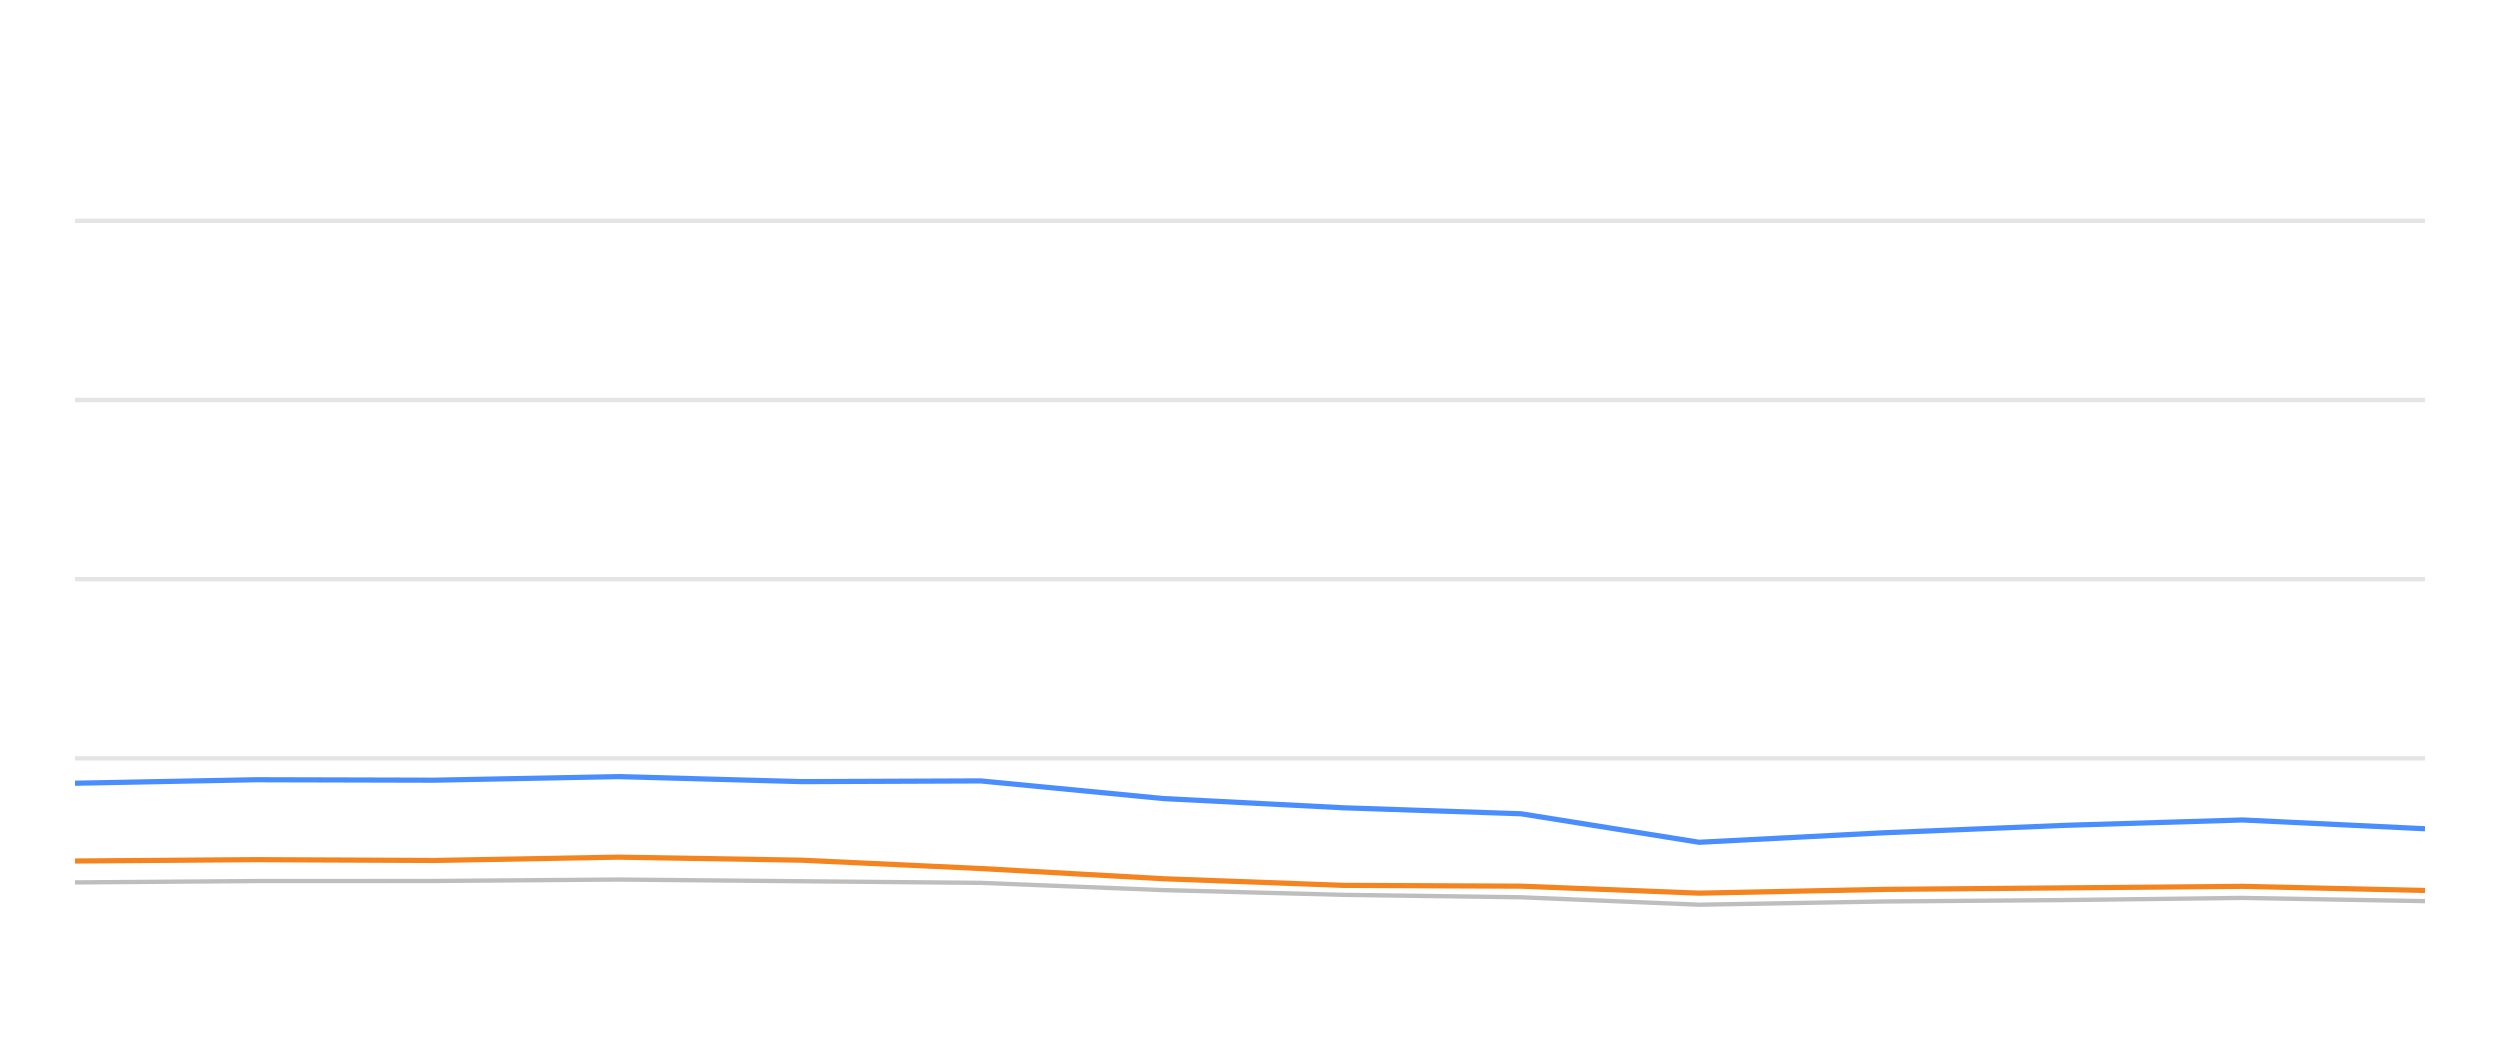
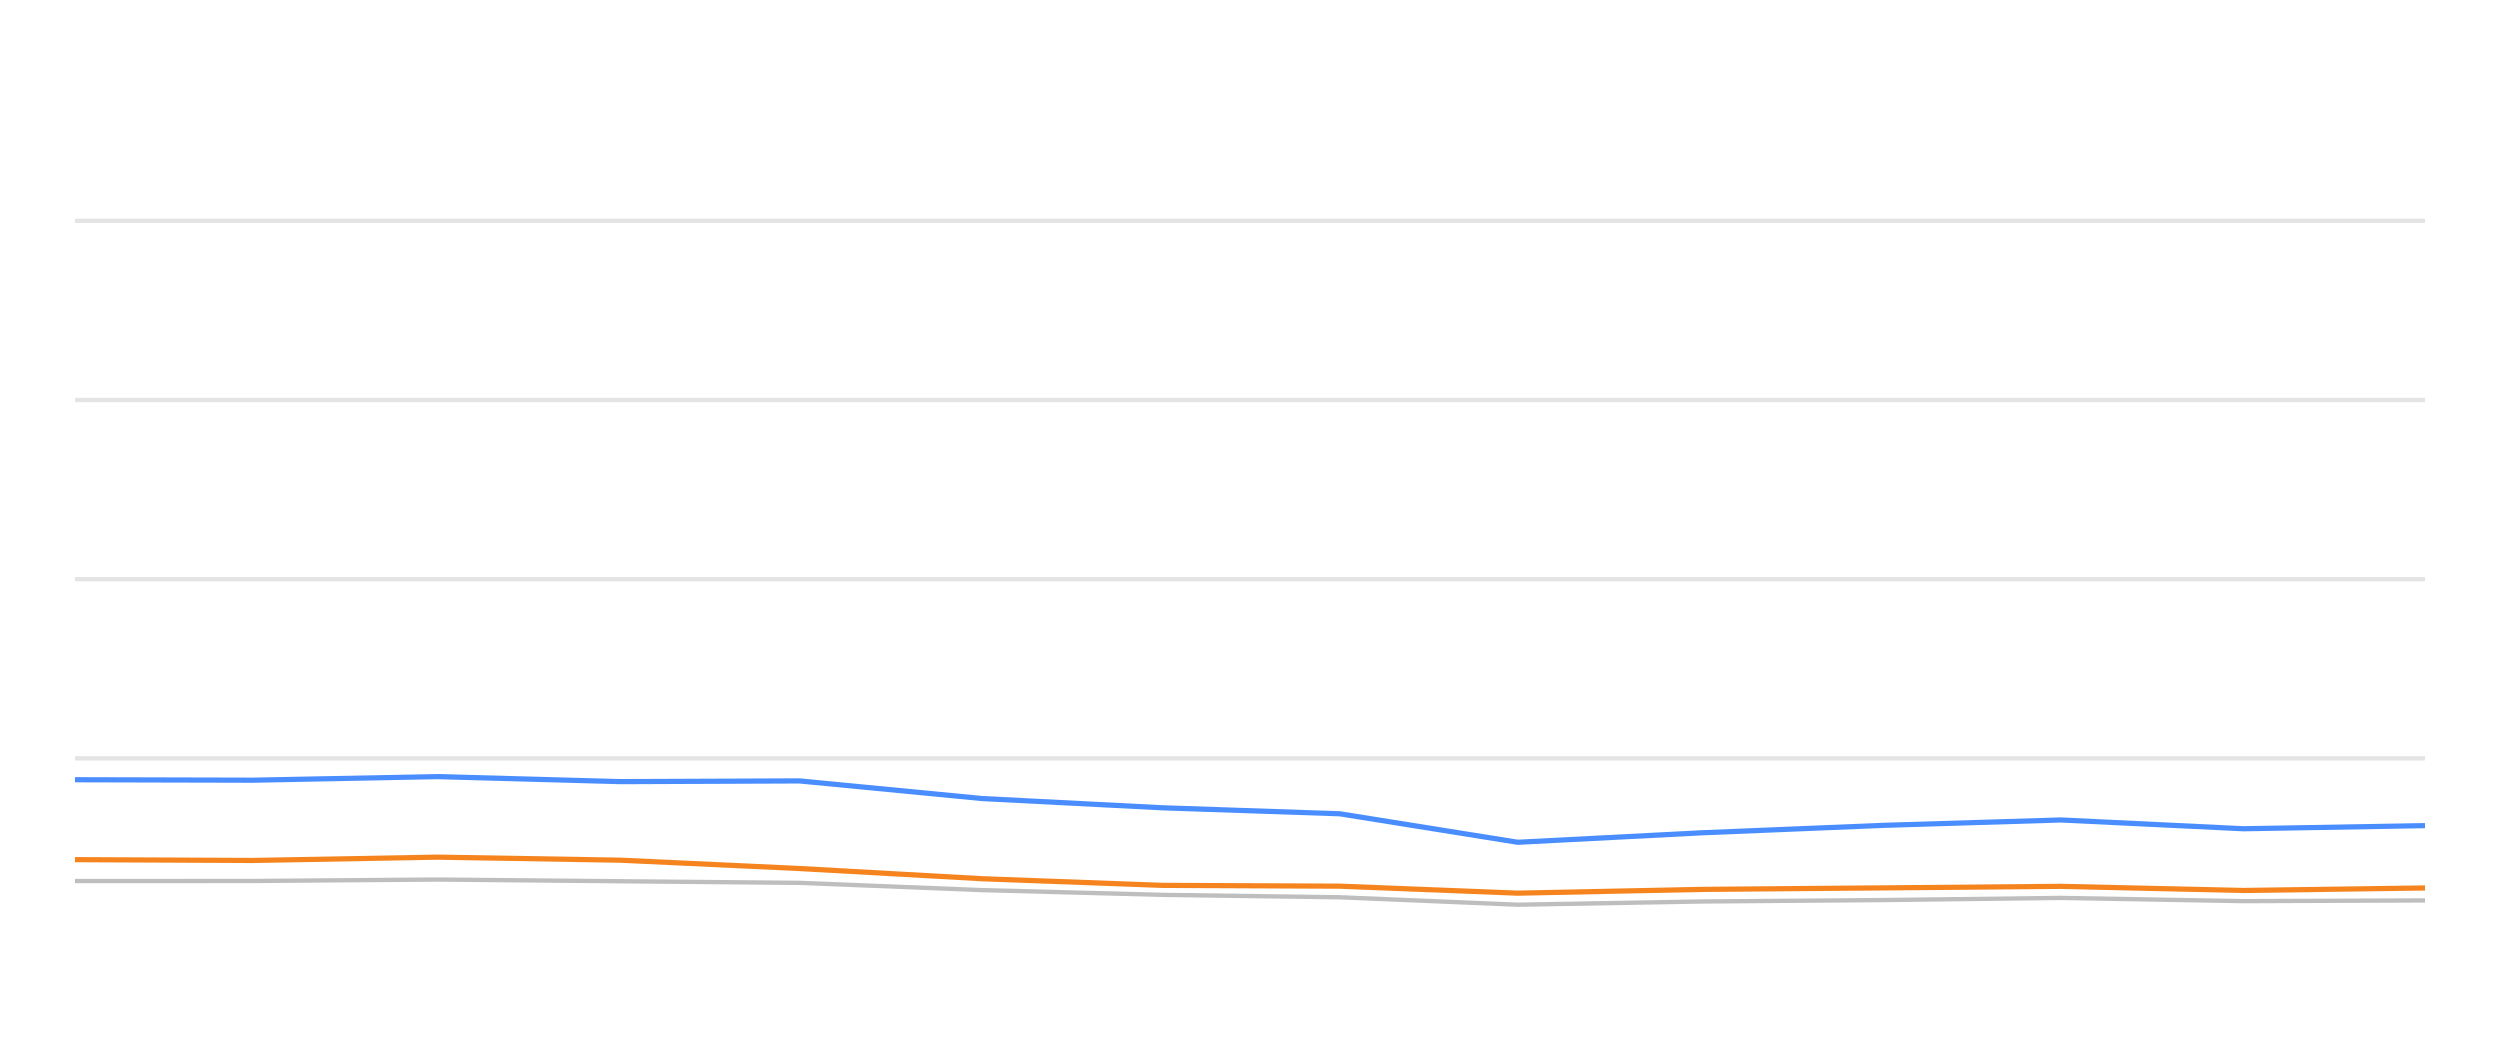
<svg xmlns="http://www.w3.org/2000/svg" width="288pt" height="120pt" viewBox="0 0 288 120" version="1.1">
  <defs>
    <style type="text/css">*{stroke-linejoin: round; stroke-linecap: butt}</style>
  </defs>
  <g id="figure_1">
    <g id="patch_1">
      <path d="M 0 120  L 288 120  L 288 0  L 0 0  L 0 120  z " style="fill: none; opacity: 0" />
    </g>
    <g id="axes_1">
      <g id="patch_2">
        <path d="M 8.64 108  L 279.36 108  L 279.36 4.8  L 8.64 4.8  L 8.64 108  z " style="fill: none" />
      </g>
      <g id="matplotlib.axis_1" />
      <g id="matplotlib.axis_2" />
      <g id="line2d_1">
-         <path d="M 8.64 87.36  L 279.36 87.36  " clip-path="url(#pa810281aa0)" style="fill: none; stroke: #b2b2b2; stroke-opacity: 0.35; stroke-width: 0.5; stroke-linecap: square" />
+         <path d="M 8.64 87.36  L 279.36 87.36  " clip-path="url(#paacc9bbb80)" style="fill: none; stroke: #b2b2b2; stroke-opacity: 0.35; stroke-width: 0.5; stroke-linecap: square" />
      </g>
      <g id="line2d_2">
-         <path d="M 8.64 66.72  L 279.36 66.72  " clip-path="url(#pa810281aa0)" style="fill: none; stroke: #b2b2b2; stroke-opacity: 0.35; stroke-width: 0.5; stroke-linecap: square" />
+         <path d="M 8.64 66.72  L 279.36 66.72  " clip-path="url(#paacc9bbb80)" style="fill: none; stroke: #b2b2b2; stroke-opacity: 0.35; stroke-width: 0.5; stroke-linecap: square" />
      </g>
      <g id="line2d_3">
-         <path d="M 8.64 46.08  L 279.36 46.08  " clip-path="url(#pa810281aa0)" style="fill: none; stroke: #b2b2b2; stroke-opacity: 0.35; stroke-width: 0.5; stroke-linecap: square" />
+         <path d="M 8.64 46.08  L 279.36 46.08  " clip-path="url(#paacc9bbb80)" style="fill: none; stroke: #b2b2b2; stroke-opacity: 0.35; stroke-width: 0.5; stroke-linecap: square" />
      </g>
      <g id="line2d_4">
-         <path d="M 8.64 25.44  L 279.36 25.44  " clip-path="url(#pa810281aa0)" style="fill: none; stroke: #b2b2b2; stroke-opacity: 0.35; stroke-width: 0.5; stroke-linecap: square" />
+         <path d="M 8.64 25.44  L 279.36 25.44  " clip-path="url(#paacc9bbb80)" style="fill: none; stroke: #b2b2b2; stroke-opacity: 0.35; stroke-width: 0.5; stroke-linecap: square" />
      </g>
      <g id="line2d_5">
-         <path d="M 8.64 101.653  L 29.472 101.498  L 49.989 101.488  L 71.231 101.323  L 92.355 101.519  L 112.967 101.705  L 134.018 102.541  L 154.764 103.088  L 175.238 103.366  L 195.735 104.223  L 216.999 103.851  L 237.908 103.686  L 258.327 103.439  L 279.36 103.81  " clip-path="url(#pa810281aa0)" style="fill: none; stroke: #bebebe; stroke-width: 0.5; stroke-linecap: round" />
+         <path d="M 8.64 101.498  L 29.149 101.488  L 50.382 101.323  L 71.498 101.519  L 92.102 101.705  L 113.145 102.541  L 133.882 103.088  L 154.348 103.366  L 174.837 104.223  L 196.093 103.851  L 216.993 103.686  L 237.405 103.439  L 258.429 103.81  L 279.36 103.728  " clip-path="url(#paacc9bbb80)" style="fill: none; stroke: #bebebe; stroke-width: 0.5; stroke-linecap: round" />
      </g>
      <g id="line2d_6">
-         <path d="M 8.64 90.229  L 29.472 89.826  L 49.989 89.878  L 71.231 89.465  L 92.355 90.043  L 112.967 89.961  L 134.018 91.994  L 154.764 93.057  L 175.238 93.748  L 195.735 97.03  L 216.999 95.936  L 237.908 95.079  L 258.327 94.46  L 279.36 95.472  " clip-path="url(#pa810281aa0)" style="fill: none; stroke: #4a8dff; stroke-width: 0.6" />
+         <path d="M 8.64 89.826  L 29.149 89.878  L 50.382 89.465  L 71.498 90.043  L 92.102 89.961  L 113.145 91.994  L 133.882 93.057  L 154.348 93.748  L 174.837 97.03  L 196.093 95.936  L 216.993 95.079  L 237.405 94.46  L 258.429 95.472  L 279.36 95.11  " clip-path="url(#paacc9bbb80)" style="fill: none; stroke: #4a8dff; stroke-width: 0.6" />
      </g>
      <g id="line2d_7">
-         <path d="M 8.64 99.187  L 29.472 99.032  L 49.989 99.125  L 71.231 98.743  L 92.355 99.094  L 112.967 100.054  L 134.018 101.23  L 154.764 101.994  L 175.238 102.087  L 195.735 102.892  L 216.999 102.458  L 237.908 102.283  L 258.327 102.107  L 279.36 102.582  " clip-path="url(#pa810281aa0)" style="fill: none; stroke: #f5841e; stroke-width: 0.6" />
+         <path d="M 8.64 99.032  L 29.149 99.125  L 50.382 98.743  L 71.498 99.094  L 92.102 100.054  L 113.145 101.23  L 133.882 101.994  L 154.348 102.087  L 174.837 102.892  L 196.093 102.458  L 216.993 102.283  L 237.405 102.107  L 258.429 102.582  L 279.36 102.293  " clip-path="url(#paacc9bbb80)" style="fill: none; stroke: #f5841e; stroke-width: 0.6" />
      </g>
    </g>
  </g>
  <defs>
-     <clipPath id="pa810281aa0">
+     <clipPath id="paacc9bbb80">
      <rect x="8.64" y="4.8" width="270.72" height="103.2" />
    </clipPath>
  </defs>
</svg>
